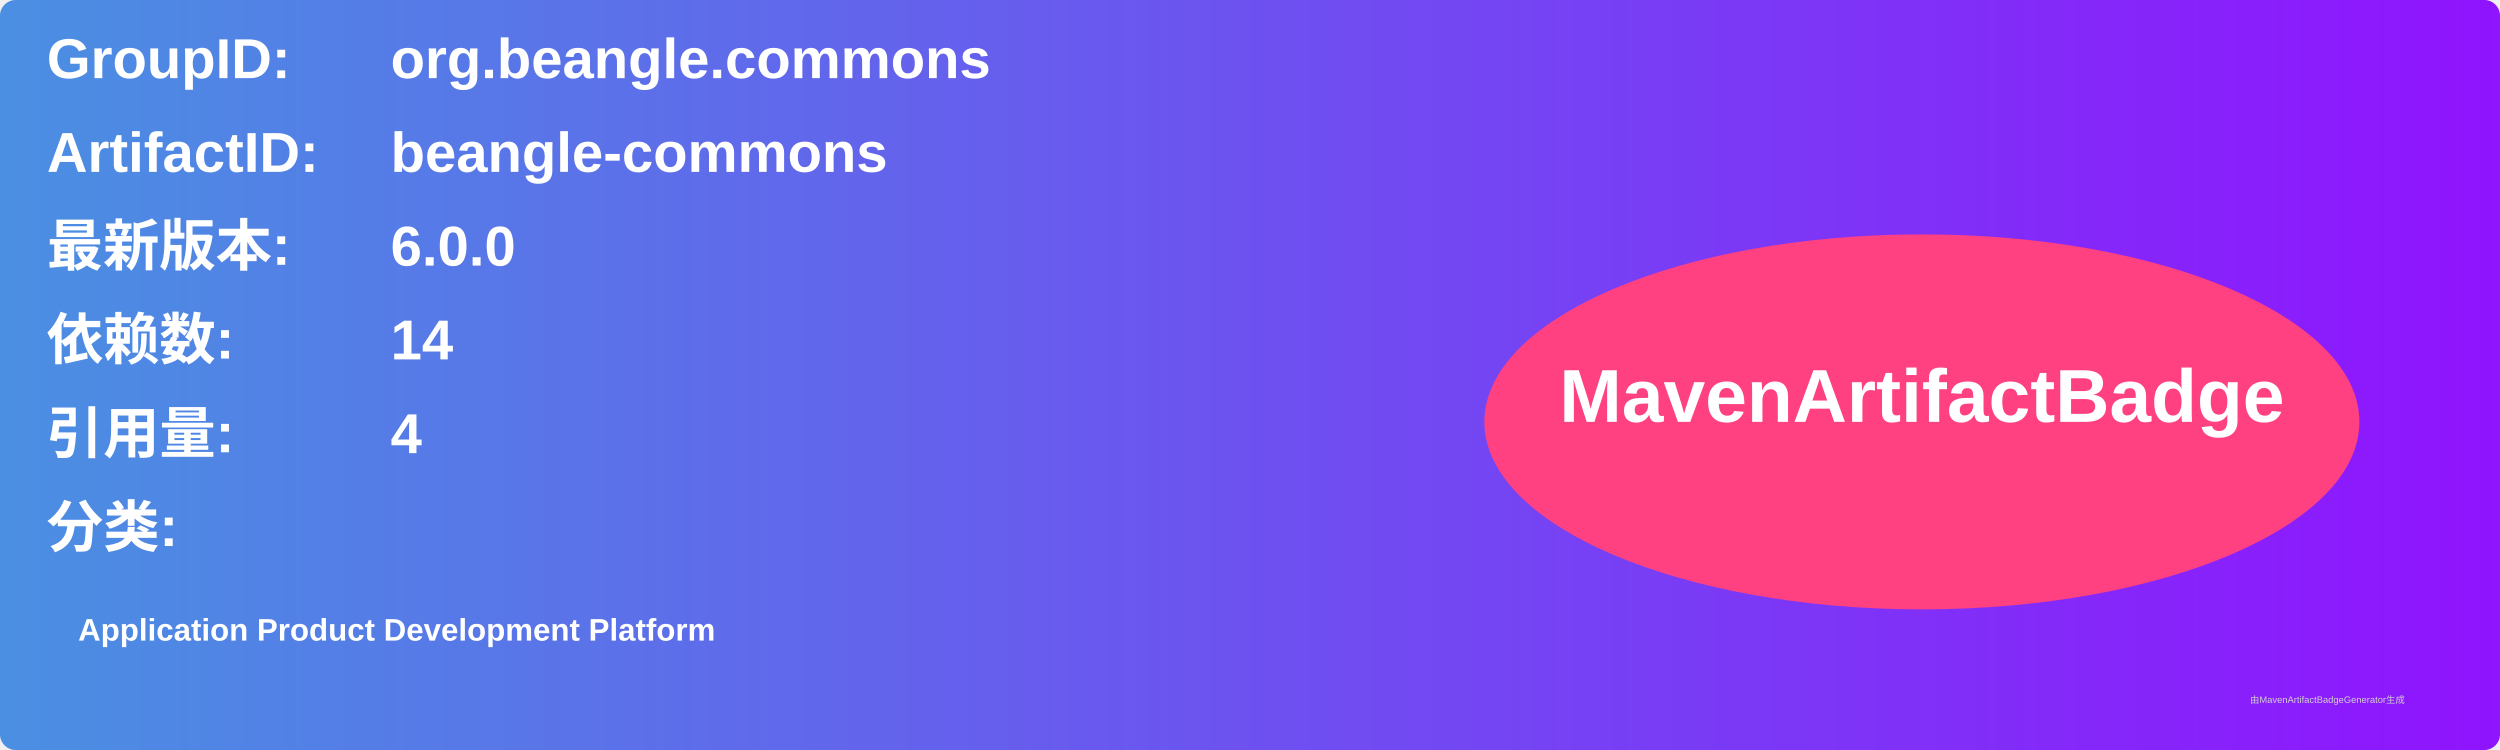
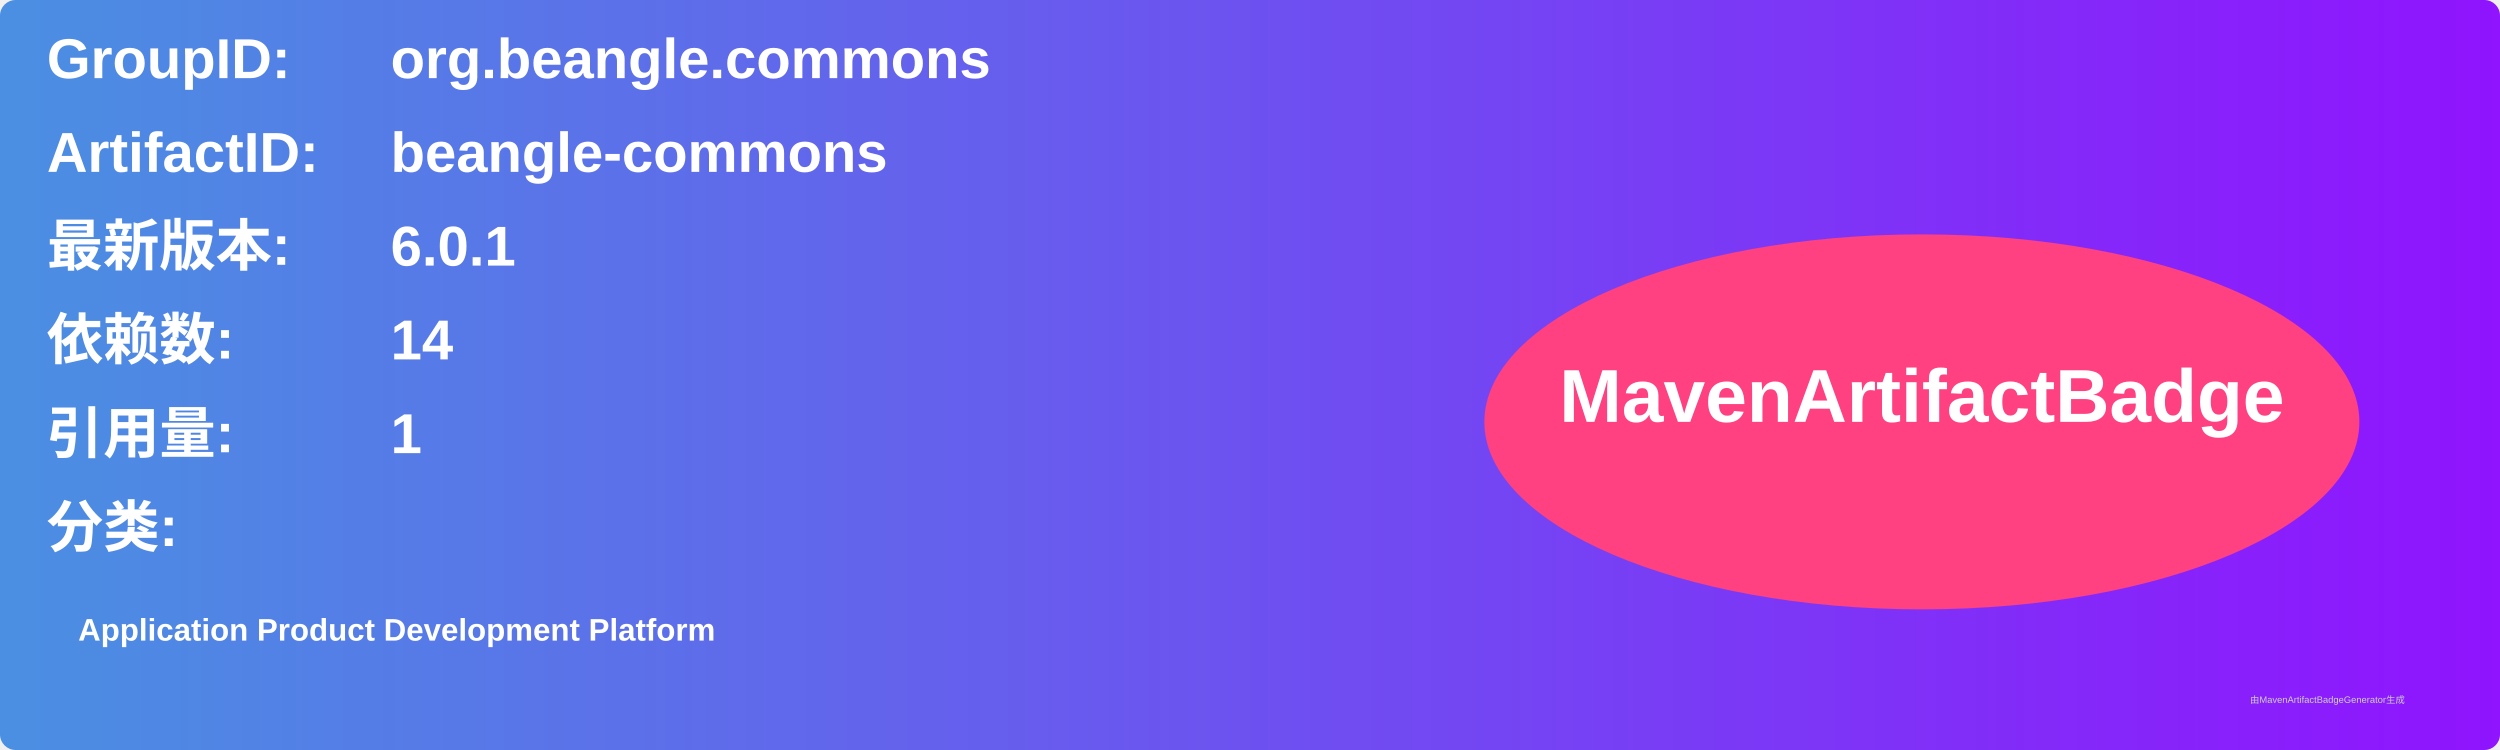
<svg xmlns="http://www.w3.org/2000/svg" width="800" height="240" viewBox="0 0 800 240">
  <linearGradient id="grad" x1="0%" y1="0%" x2="100%" y2="0%">
    <stop offset="0%" stop-color="#4a90e2" />
    <stop offset="100%" stop-color="#9013fe" />
  </linearGradient>
  <rect width="100%" height="100%" rx="5" ry="5" fill="url(#grad)" />
  <g transform="translate(15, 15)">
    <text x="0" y="10" font-family="Arial" font-size="18" fill="white" font-weight="bold" width="260">GroupID:</text>
    <text x="110" y="10" font-family="Arial" font-size="18" fill="white" font-weight="bold" width="460">org.beangle.commons</text>
    <text x="0" y="40" font-family="Arial" font-size="18" fill="white" font-weight="bold" width="260">ArtifactID:</text>
    <text x="110" y="40" font-family="Arial" font-size="18" fill="white" font-weight="bold" width="460">beangle-commons</text>
    <text x="0" y="70" font-family="Arial" font-size="18" fill="white" font-weight="bold">最新版本:</text>
    <text x="110" y="70" font-family="Arial" font-size="18" fill="white" font-weight="bold">
-       <tspan font-weight="bold">6.0.0</tspan>
+       <tspan font-weight="bold">6.0.1</tspan>
    </text>
    <text x="0" y="100" font-family="Arial" font-size="18" fill="white" font-weight="bold">依赖数: </text>
    <text x="110" y="100" font-family="Arial" font-size="18" fill="white">
      <tspan font-weight="bold">14</tspan>
    </text>
    <text x="0" y="130" font-family="Arial" font-size="18" fill="white" font-weight="bold">引用量: </text>
    <text x="110" y="130" font-family="Arial" font-size="18" fill="white">
-       <tspan font-weight="bold">4</tspan>
+       <tspan font-weight="bold">1</tspan>
    </text>
    <text x="0" y="160" font-family="Arial" font-size="18" fill="white" font-weight="bold">分类:</text>
    <text x="10" y="190" font-family="Arial" font-size="10" fill="white">
      <tspan font-weight="bold">Application Product Development Platform</tspan>
    </text>
    <ellipse cx="600" cy="120" rx="140" ry="60" fill="#ff4081" />
    <text x="600" y="120" text-anchor="middle" font-family="Arial" font-size="24" fill="white" font-weight="bold">MavenArtifactBadge</text>
  </g>
  <text x="720" y="225" font-family="Arial" font-size="3" fill="#d0d0d0">由MavenArtifactBadgeGenerator生成</text>
</svg>
